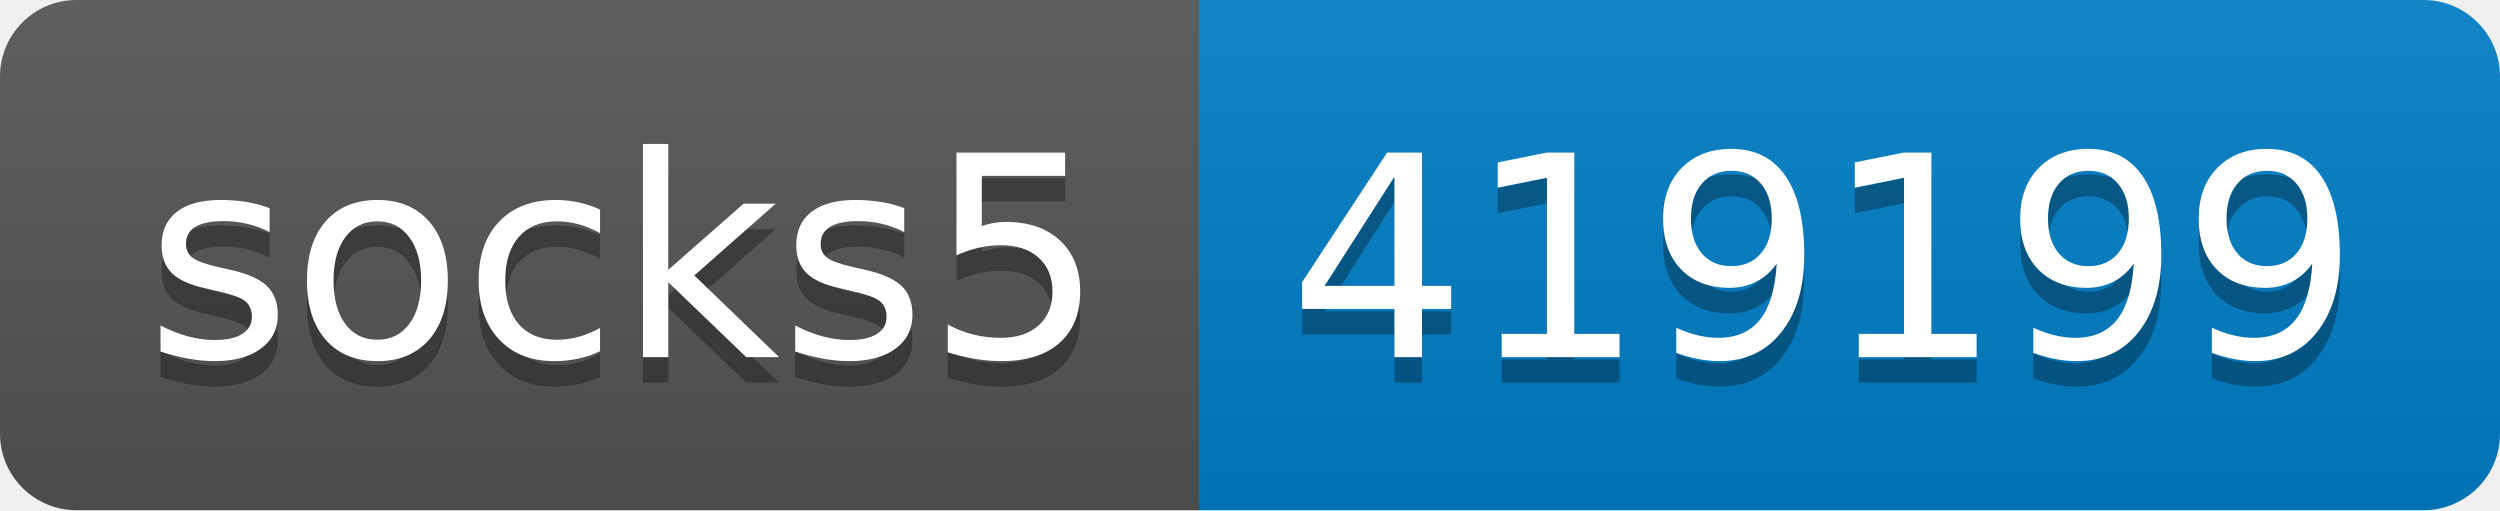
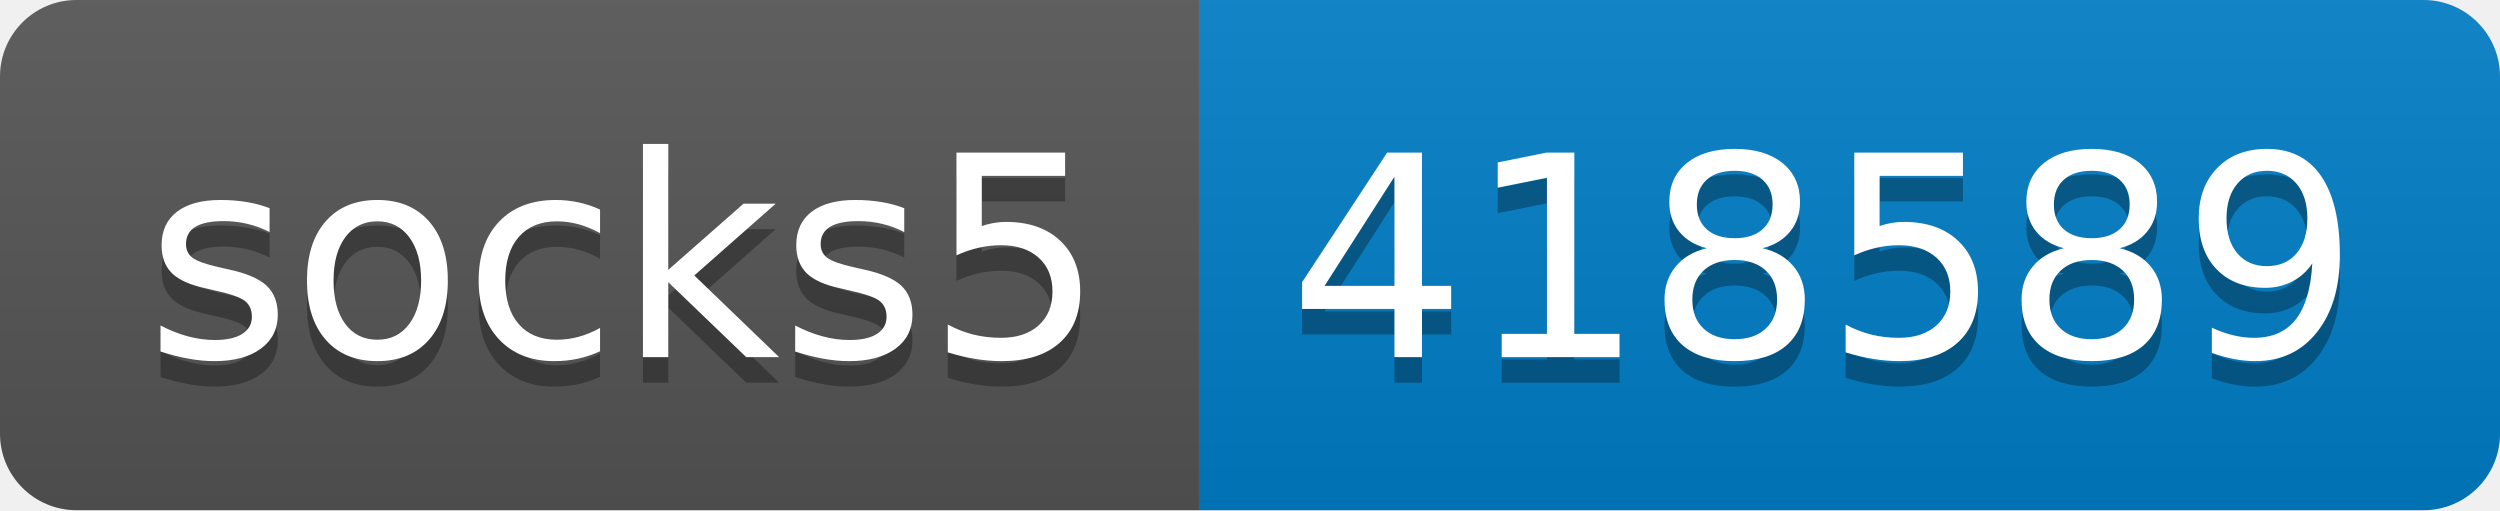
- <svg xmlns="http://www.w3.org/2000/svg" width="98" height="20" role="img" aria-label="socks5: 419199">
+ <svg xmlns="http://www.w3.org/2000/svg" width="98" height="20" role="img" aria-label="socks5: 418589">
  <linearGradient id="s" x2="0" y2="100%">
    <stop offset="0" stop-color="#bbb" stop-opacity=".1" />
    <stop offset="1" stop-opacity=".1" />
  </linearGradient>
  <clipPath id="r">
    <rect width="98" height="20" rx="3" fill="#fff" />
  </clipPath>
  <g clip-path="url(#r)">
    <rect width="47" height="20" fill="#555" />
    <rect x="47" width="51" height="20" fill="#007ec6" />
    <rect width="98" height="20" fill="url(#s)" />
  </g>
  <g fill="#fff" text-anchor="middle" font-family="Verdana,Geneva,DejaVu Sans,sans-serif" text-rendering="geometricPrecision" font-size="110">
    <text aria-hidden="true" x="245" y="150" fill="#010101" fill-opacity=".3" transform="scale(.1)" textLength="370">socks5</text>
    <text x="245" y="140" transform="scale(.1)" fill="#fff" textLength="370">socks5</text>
-     <text aria-hidden="true" x="715" y="150" fill="#010101" fill-opacity=".3" transform="scale(.1)" textLength="410">419199</text>
-     <text x="715" y="140" transform="scale(.1)" fill="#fff" textLength="410">419199</text>
+     <text aria-hidden="true" x="715" y="150" fill="#010101" fill-opacity=".3" transform="scale(.1)" textLength="410">418589</text>
+     <text x="715" y="140" transform="scale(.1)" fill="#fff" textLength="410">418589</text>
  </g>
</svg>
